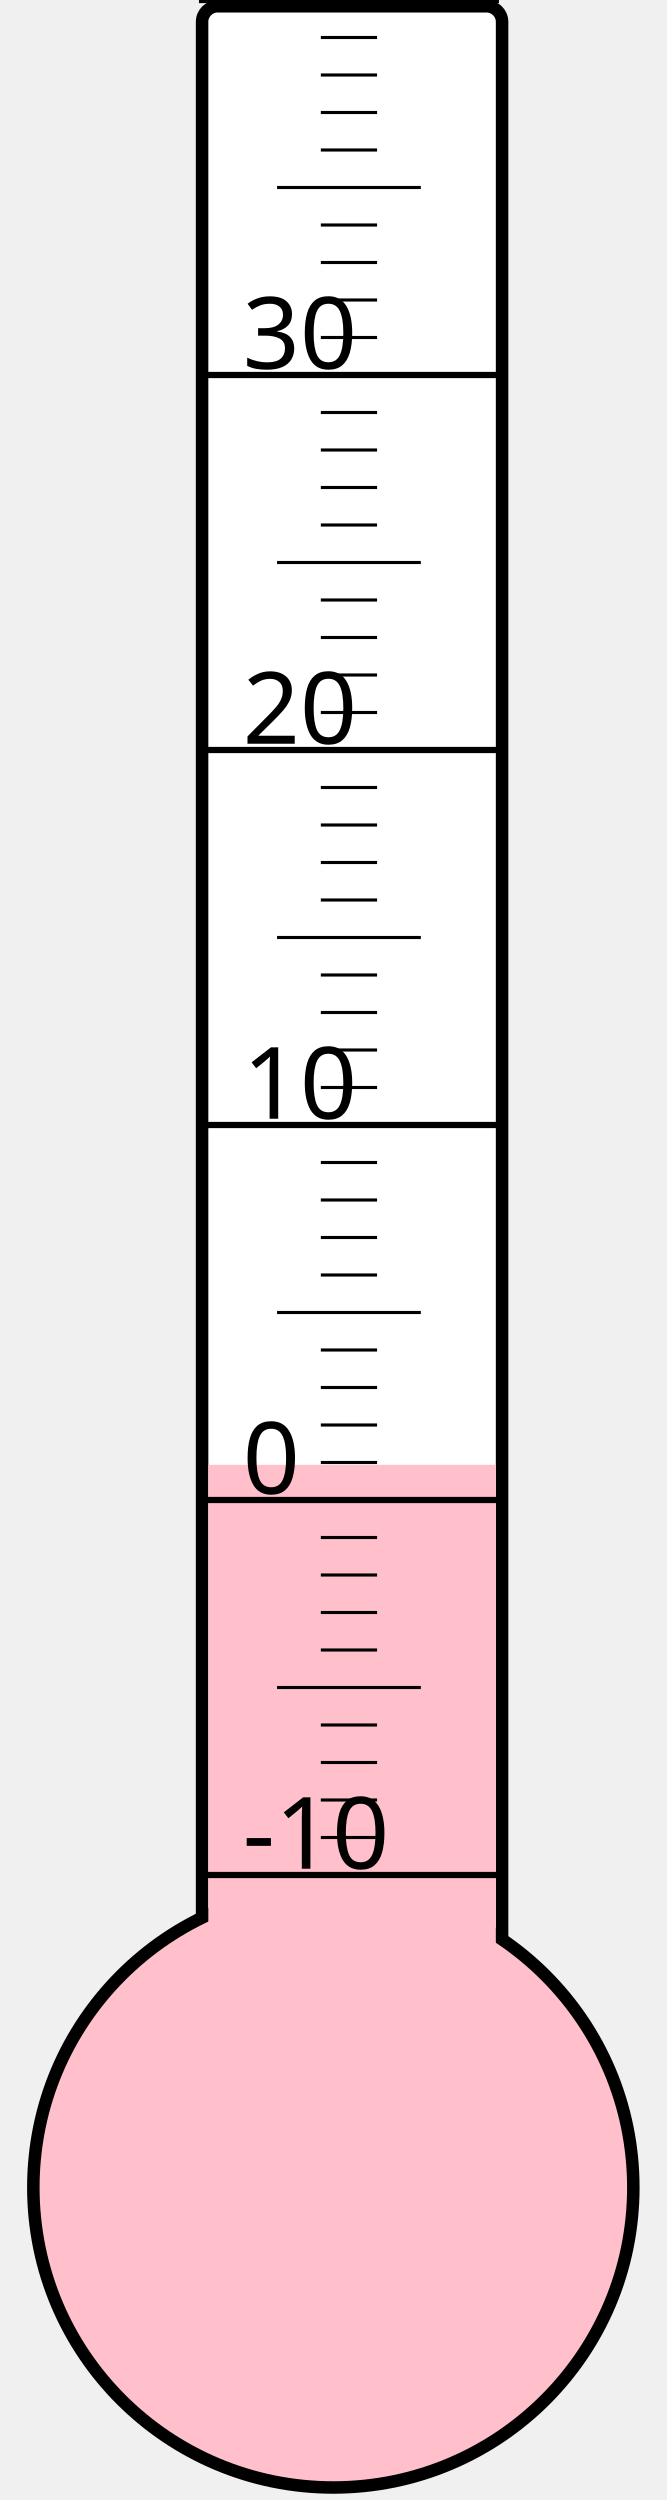
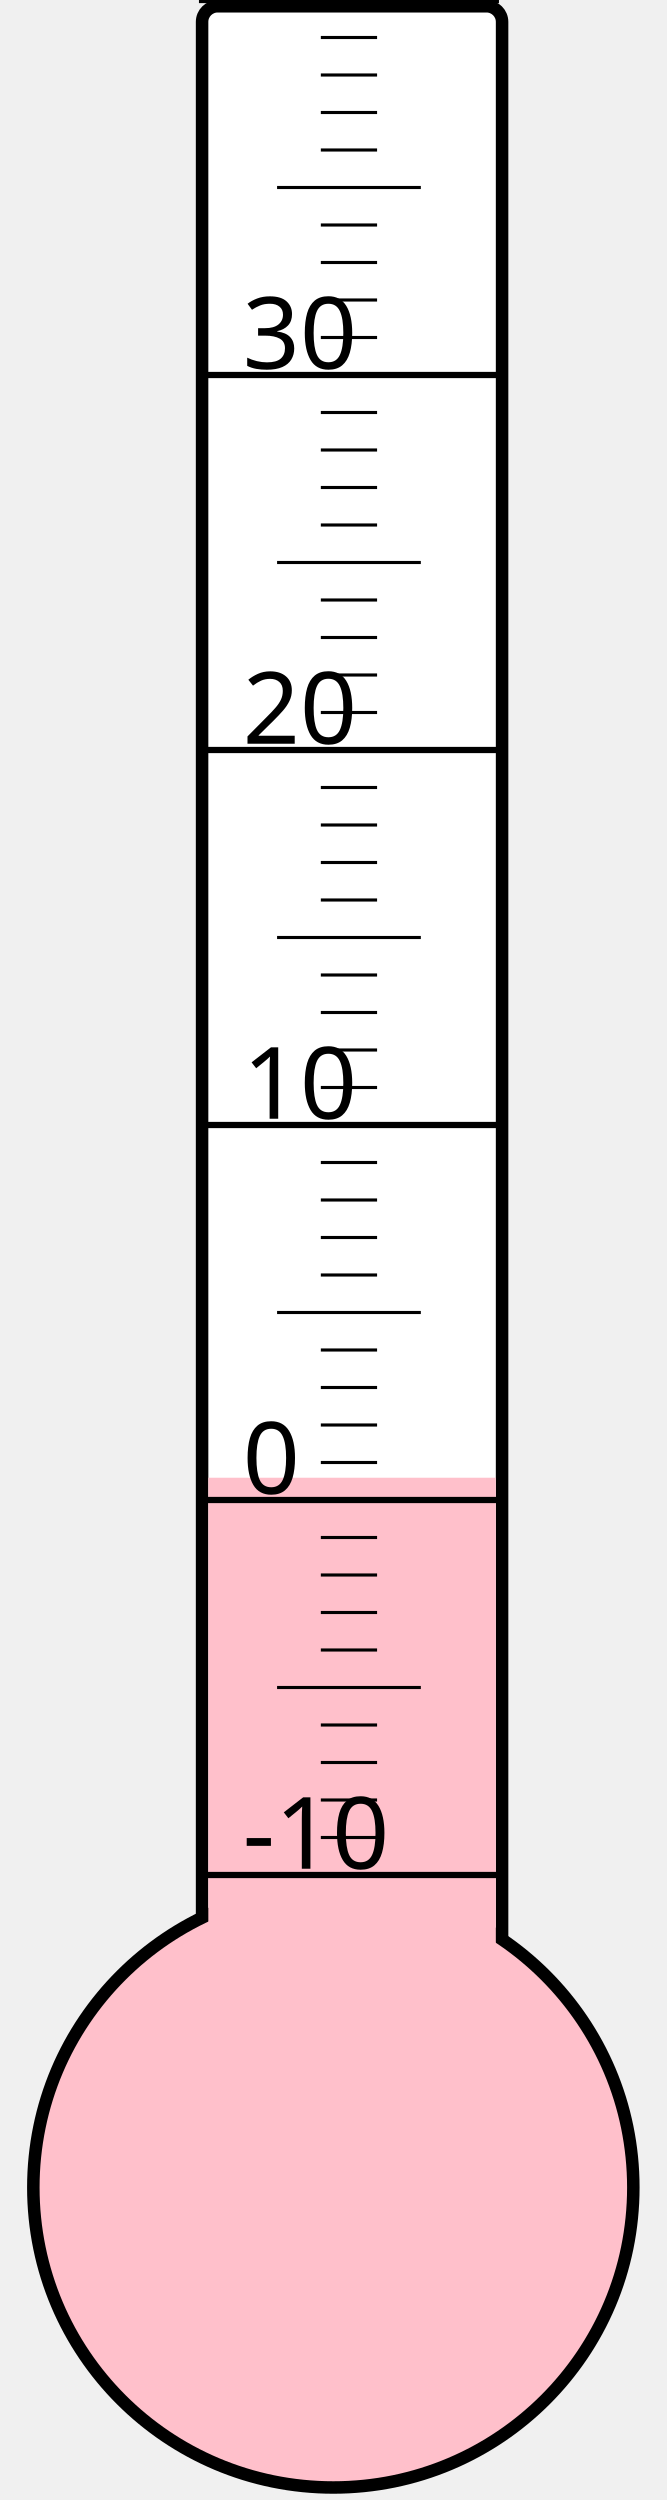
<svg xmlns="http://www.w3.org/2000/svg" width="40px" height="150px" viewBox="0 0 200 800">
  <rect width="200" height="800" x="0" y="0" style="fill: #ffffeb; fill-opacity: 0;" />
  <rect width="96" height="680" x="58" y="2" rx="5" ry="5" style="fill: white; fill-opacity: 1; stroke: black; stroke-width: 4;" />
  <circle cx="100" cy="700" r="96" style="fill: pink; stroke: black; stroke-width: 4;" />
-   <rect width="92" height="231.25" x="60" y="468.75" style="fill: pink; fill-opacity: 1; stroke-width: 0;" />
+   <rect width="92" height="227.125" x="60" y="472.875" style="fill: pink; fill-opacity: 1; stroke-width: 0;" />
  <text x="71" y="598" style="font-family: sans-serif; font-size: 24pt;">-10</text>
  <text x="71" y="478" style="font-family: sans-serif; font-size: 24pt;">0</text>
  <text x="71" y="358" style="font-family: sans-serif; font-size: 24pt;">10</text>
  <text x="71" y="238" style="font-family: sans-serif; font-size: 24pt;">20</text>
  <text x="71" y="118" style="font-family: sans-serif; font-size: 24pt;">30</text>
  <g style="stroke: black;">
    <line x1="57" y1="600" x2="153" y2="600" style="stroke-width: 2;" />
    <line x1="96" y1="588" x2="114" y2="588" style="stroke-width: 1;" />
    <line x1="96" y1="576" x2="114" y2="576" style="stroke-width: 1;" />
    <line x1="96" y1="564" x2="114" y2="564" style="stroke-width: 1;" />
    <line x1="96" y1="552" x2="114" y2="552" style="stroke-width: 1;" />
    <line x1="82" y1="540" x2="128" y2="540" style="stroke-width: 1;" />
    <line x1="96" y1="528" x2="114" y2="528" style="stroke-width: 1;" />
    <line x1="96" y1="516" x2="114" y2="516" style="stroke-width: 1;" />
    <line x1="96" y1="504" x2="114" y2="504" style="stroke-width: 1;" />
    <line x1="96" y1="492" x2="114" y2="492" style="stroke-width: 1;" />
    <line x1="57" y1="480" x2="153" y2="480" style="stroke-width: 2;" />
    <line x1="96" y1="468" x2="114" y2="468" style="stroke-width: 1;" />
    <line x1="96" y1="456" x2="114" y2="456" style="stroke-width: 1;" />
    <line x1="96" y1="444" x2="114" y2="444" style="stroke-width: 1;" />
    <line x1="96" y1="432" x2="114" y2="432" style="stroke-width: 1;" />
    <line x1="82" y1="420" x2="128" y2="420" style="stroke-width: 1;" />
    <line x1="96" y1="408" x2="114" y2="408" style="stroke-width: 1;" />
    <line x1="96" y1="396" x2="114" y2="396" style="stroke-width: 1;" />
    <line x1="96" y1="384" x2="114" y2="384" style="stroke-width: 1;" />
    <line x1="96" y1="372" x2="114" y2="372" style="stroke-width: 1;" />
    <line x1="57" y1="360" x2="153" y2="360" style="stroke-width: 2;" />
    <line x1="96" y1="348" x2="114" y2="348" style="stroke-width: 1;" />
    <line x1="96" y1="336" x2="114" y2="336" style="stroke-width: 1;" />
    <line x1="96" y1="324" x2="114" y2="324" style="stroke-width: 1;" />
    <line x1="96" y1="312" x2="114" y2="312" style="stroke-width: 1;" />
    <line x1="82" y1="300" x2="128" y2="300" style="stroke-width: 1;" />
    <line x1="96" y1="288" x2="114" y2="288" style="stroke-width: 1;" />
    <line x1="96" y1="276" x2="114" y2="276" style="stroke-width: 1;" />
    <line x1="96" y1="264" x2="114" y2="264" style="stroke-width: 1;" />
    <line x1="96" y1="252" x2="114" y2="252" style="stroke-width: 1;" />
    <line x1="57" y1="240" x2="153" y2="240" style="stroke-width: 2;" />
    <line x1="96" y1="228" x2="114" y2="228" style="stroke-width: 1;" />
    <line x1="96" y1="216" x2="114" y2="216" style="stroke-width: 1;" />
    <line x1="96" y1="204" x2="114" y2="204" style="stroke-width: 1;" />
    <line x1="96" y1="192" x2="114" y2="192" style="stroke-width: 1;" />
    <line x1="82" y1="180" x2="128" y2="180" style="stroke-width: 1;" />
    <line x1="96" y1="168" x2="114" y2="168" style="stroke-width: 1;" />
    <line x1="96" y1="156" x2="114" y2="156" style="stroke-width: 1;" />
    <line x1="96" y1="144" x2="114" y2="144" style="stroke-width: 1;" />
    <line x1="96" y1="132" x2="114" y2="132" style="stroke-width: 1;" />
    <line x1="57" y1="120" x2="153" y2="120" style="stroke-width: 2;" />
    <line x1="96" y1="108" x2="114" y2="108" style="stroke-width: 1;" />
    <line x1="96" y1="96" x2="114" y2="96" style="stroke-width: 1;" />
    <line x1="96" y1="84" x2="114" y2="84" style="stroke-width: 1;" />
    <line x1="96" y1="72" x2="114" y2="72" style="stroke-width: 1;" />
    <line x1="82" y1="60" x2="128" y2="60" style="stroke-width: 1;" />
    <line x1="96" y1="48" x2="114" y2="48" style="stroke-width: 1;" />
    <line x1="96" y1="36" x2="114" y2="36" style="stroke-width: 1;" />
    <line x1="96" y1="24" x2="114" y2="24" style="stroke-width: 1;" />
    <line x1="96" y1="12" x2="114" y2="12" style="stroke-width: 1;" />
    <line x1="57" y1="0" x2="153" y2="0" style="stroke-width: 2;" />
  </g>
</svg>
